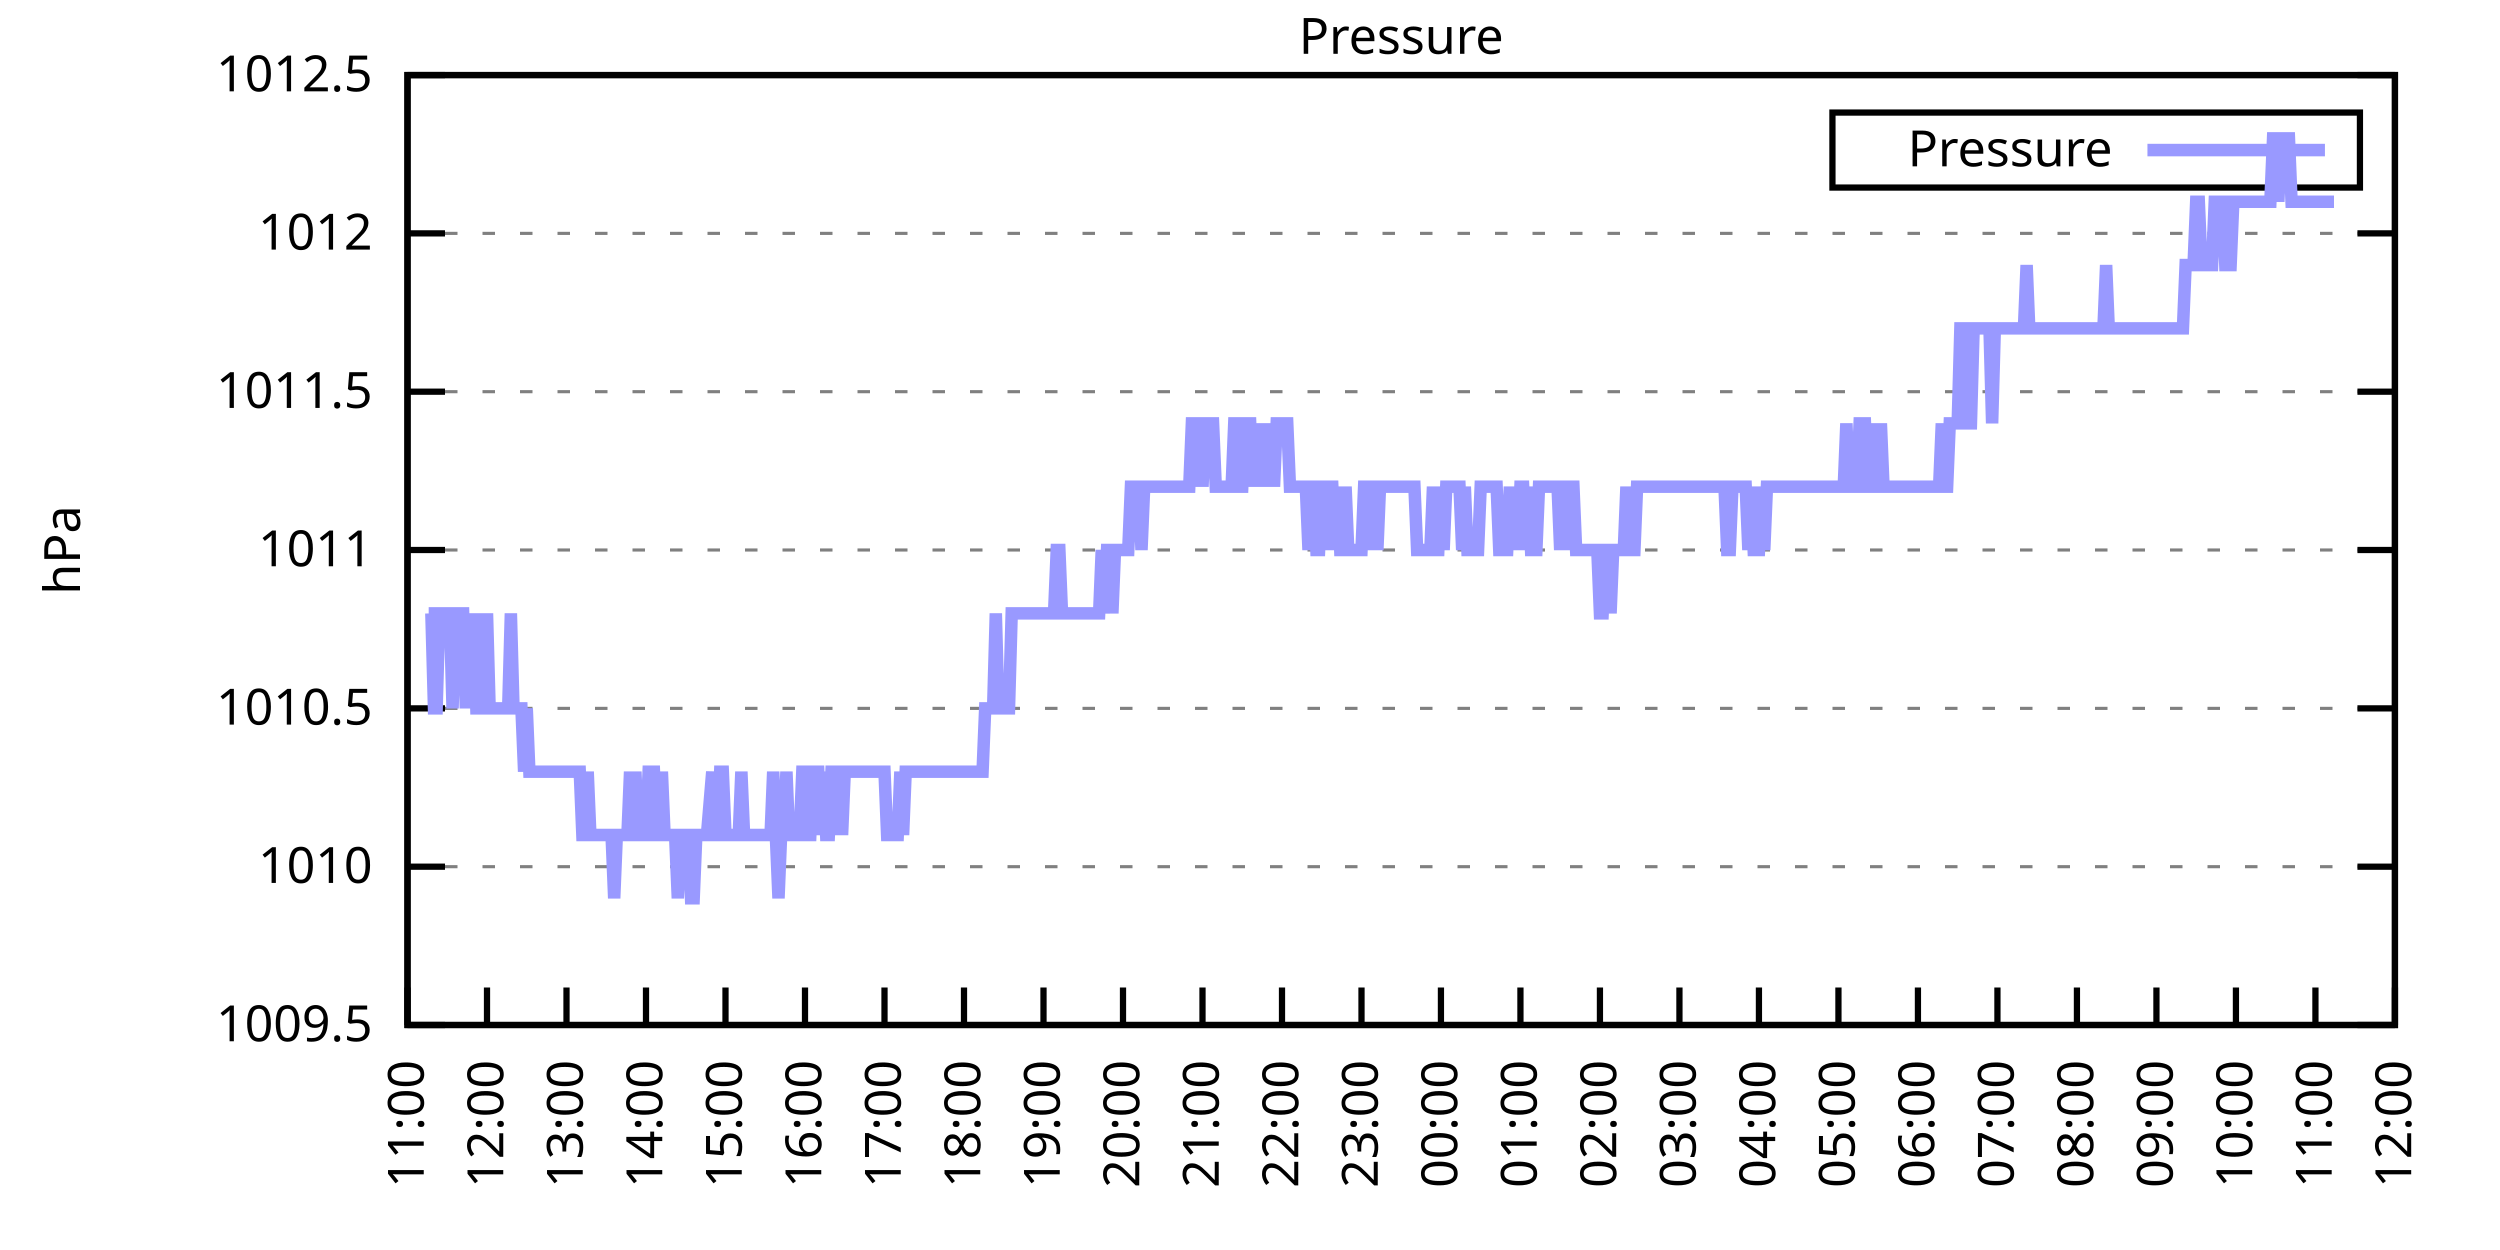
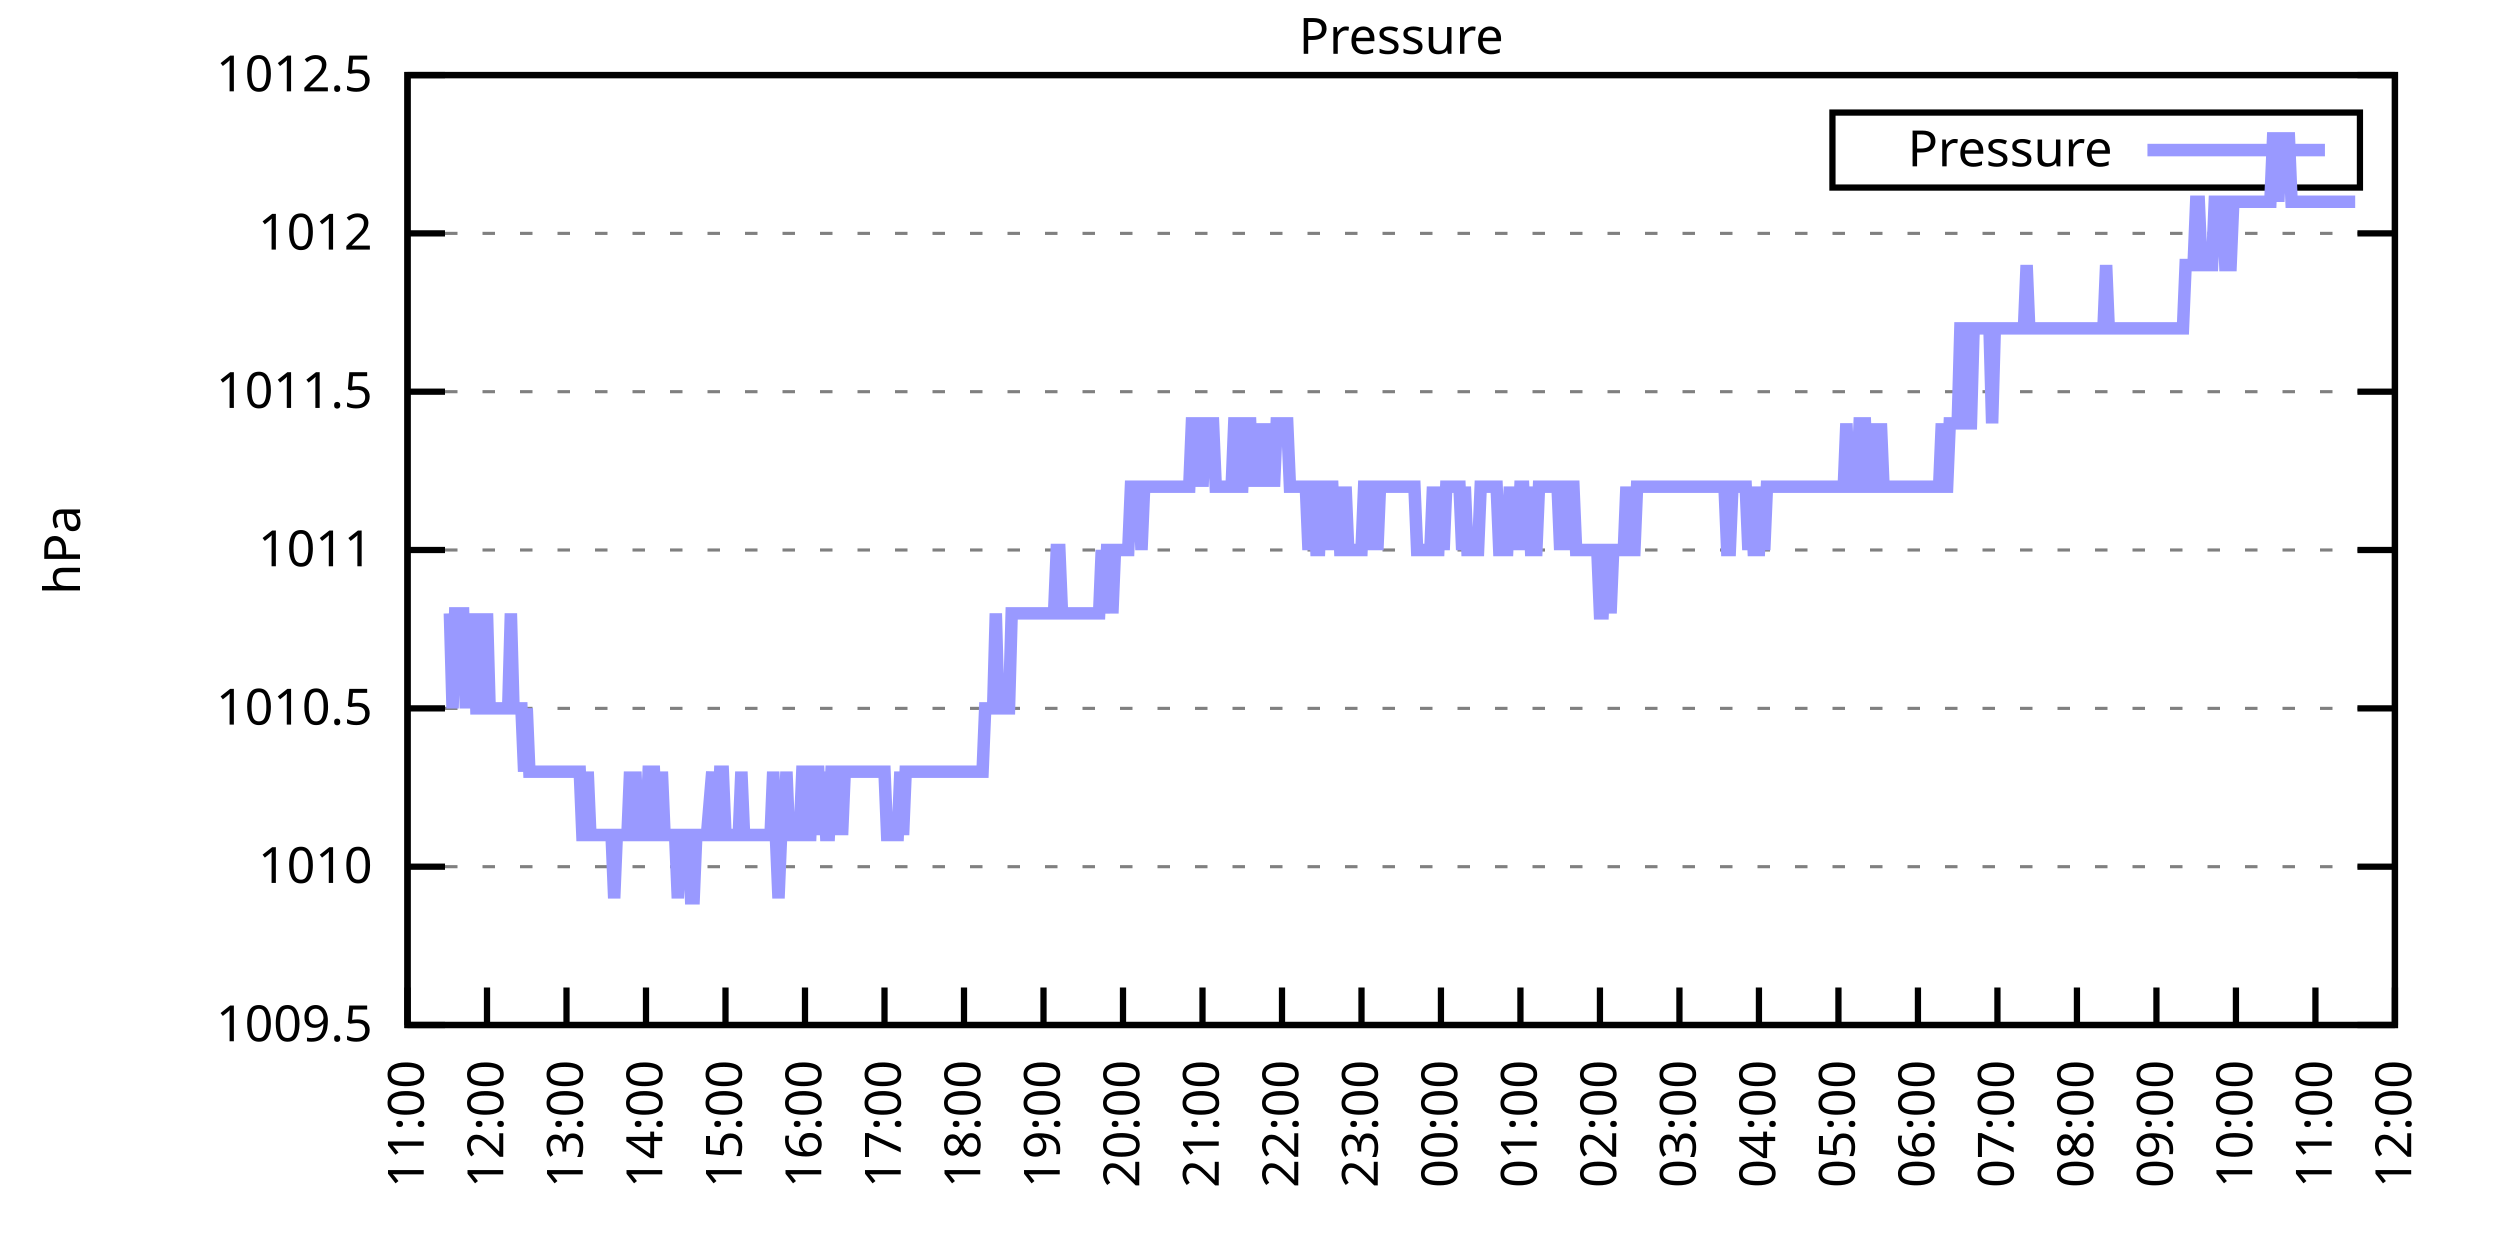
<svg xmlns="http://www.w3.org/2000/svg" xmlns:xlink="http://www.w3.org/1999/xlink" width="400" height="200" viewBox="0 0 400 200">
  <g id="gnuplot_canvas">
    <rect x="0" y="0" width="400" height="200" fill="none" />
    <defs>
      <circle id="gpDot" r="0.5" stroke-width="0.5" stroke="currentColor" />
      <path id="gpPt0" stroke-width="0.333" stroke="currentColor" d="M-1,0 h2 M0,-1 v2" />
      <path id="gpPt1" stroke-width="0.333" stroke="currentColor" d="M-1,-1 L1,1 M1,-1 L-1,1" />
      <path id="gpPt2" stroke-width="0.333" stroke="currentColor" d="M-1,0 L1,0 M0,-1 L0,1 M-1,-1 L1,1 M-1,1 L1,-1" />
      <rect id="gpPt3" stroke-width="0.333" stroke="currentColor" x="-1" y="-1" width="2" height="2" />
      <rect id="gpPt4" stroke-width="0.333" stroke="currentColor" fill="currentColor" x="-1" y="-1" width="2" height="2" />
      <circle id="gpPt5" stroke-width="0.333" stroke="currentColor" cx="0" cy="0" r="1" />
      <use xlink:href="#gpPt5" id="gpPt6" fill="currentColor" stroke="none" />
      <path id="gpPt7" stroke-width="0.333" stroke="currentColor" d="M0,-1.33 L-1.33,0.67 L1.33,0.67 z" />
      <use xlink:href="#gpPt7" id="gpPt8" fill="currentColor" stroke="none" />
      <use xlink:href="#gpPt7" id="gpPt9" stroke="currentColor" transform="rotate(180)" />
      <use xlink:href="#gpPt9" id="gpPt10" fill="currentColor" stroke="none" />
      <use xlink:href="#gpPt3" id="gpPt11" stroke="currentColor" transform="rotate(45)" />
      <use xlink:href="#gpPt11" id="gpPt12" fill="currentColor" stroke="none" />
      <path id="gpPt13" stroke-width="0.333" stroke="currentColor" d="M0,1.330 L1.265,0.411 L0.782,-1.067 L-0.782,-1.076 L-1.265,0.411 z" />
      <use xlink:href="#gpPt13" id="gpPt14" fill="currentColor" stroke="none" />
      <filter id="textbox" filterUnits="objectBoundingBox" x="0" y="0" height="1" width="1">
        <feFlood flood-color="white" flood-opacity="1" result="bgnd" />
        <feComposite in="SourceGraphic" in2="bgnd" operator="atop" />
      </filter>
      <filter id="greybox" filterUnits="objectBoundingBox" x="0" y="0" height="1" width="1">
        <feFlood flood-color="lightgrey" flood-opacity="1" result="grey" />
        <feComposite in="SourceGraphic" in2="grey" operator="atop" />
      </filter>
    </defs>
    <g fill="none" color="white" stroke="currentColor" stroke-width="1.00" stroke-linecap="butt" stroke-linejoin="miter">
</g>
    <g fill="none" color="black" stroke="currentColor" stroke-width="1.00" stroke-linecap="butt" stroke-linejoin="miter">
      <g stroke="none" shape-rendering="crispEdges">
        <polygon fill="rgb(255, 255, 255)" points="65.20,164.00 383.18,164.00 383.18,12.02 65.20,12.02 " />
      </g>
    </g>
    <g fill="none" color="black" stroke="currentColor" stroke-width="1.00" stroke-linecap="butt" stroke-linejoin="miter">
</g>
    <g fill="none" color="black" stroke="black" stroke-width="0.50" stroke-linecap="butt" stroke-linejoin="miter">
</g>
    <g fill="none" color="gray" stroke="currentColor" stroke-width="0.50" stroke-linecap="butt" stroke-linejoin="miter">
      <path stroke="gray" stroke-dasharray="2,4" class="gridline" d="M65.20,164.00 L383.19,164.00  " />
    </g>
    <g fill="none" color="gray" stroke="gray" stroke-width="1.00" stroke-linecap="butt" stroke-linejoin="miter">
</g>
    <g fill="none" color="black" stroke="currentColor" stroke-width="1.00" stroke-linecap="butt" stroke-linejoin="miter">
      <path stroke="black" d="M65.20,164.00 L71.20,164.00 M383.19,164.00 L377.19,164.00  " />
      <g transform="translate(59.60,166.60)" stroke="none" fill="black" font-family="Sans" font-size="8.00" text-anchor="end">
        <text>
          <tspan font-family="Sans"> 1009.5</tspan>
        </text>
      </g>
    </g>
    <g fill="none" color="black" stroke="currentColor" stroke-width="1.00" stroke-linecap="butt" stroke-linejoin="miter">
</g>
    <g fill="none" color="black" stroke="black" stroke-width="0.50" stroke-linecap="butt" stroke-linejoin="miter">
</g>
    <g fill="none" color="gray" stroke="currentColor" stroke-width="0.50" stroke-linecap="butt" stroke-linejoin="miter">
      <path stroke="gray" stroke-dasharray="2,4" class="gridline" d="M65.20,138.67 L383.19,138.67  " />
    </g>
    <g fill="none" color="gray" stroke="gray" stroke-width="1.00" stroke-linecap="butt" stroke-linejoin="miter">
</g>
    <g fill="none" color="black" stroke="currentColor" stroke-width="1.00" stroke-linecap="butt" stroke-linejoin="miter">
      <path stroke="black" d="M65.20,138.67 L71.20,138.67 M383.19,138.67 L377.19,138.67  " />
      <g transform="translate(59.60,141.27)" stroke="none" fill="black" font-family="Sans" font-size="8.00" text-anchor="end">
        <text>
          <tspan font-family="Sans"> 1010</tspan>
        </text>
      </g>
    </g>
    <g fill="none" color="black" stroke="currentColor" stroke-width="1.00" stroke-linecap="butt" stroke-linejoin="miter">
</g>
    <g fill="none" color="black" stroke="black" stroke-width="0.50" stroke-linecap="butt" stroke-linejoin="miter">
</g>
    <g fill="none" color="gray" stroke="currentColor" stroke-width="0.50" stroke-linecap="butt" stroke-linejoin="miter">
      <path stroke="gray" stroke-dasharray="2,4" class="gridline" d="M65.20,113.34 L383.19,113.34  " />
    </g>
    <g fill="none" color="gray" stroke="gray" stroke-width="1.00" stroke-linecap="butt" stroke-linejoin="miter">
</g>
    <g fill="none" color="black" stroke="currentColor" stroke-width="1.00" stroke-linecap="butt" stroke-linejoin="miter">
      <path stroke="black" d="M65.20,113.34 L71.20,113.34 M383.19,113.34 L377.19,113.34  " />
      <g transform="translate(59.60,115.94)" stroke="none" fill="black" font-family="Sans" font-size="8.00" text-anchor="end">
        <text>
          <tspan font-family="Sans"> 1010.5</tspan>
        </text>
      </g>
    </g>
    <g fill="none" color="black" stroke="currentColor" stroke-width="1.00" stroke-linecap="butt" stroke-linejoin="miter">
</g>
    <g fill="none" color="black" stroke="black" stroke-width="0.50" stroke-linecap="butt" stroke-linejoin="miter">
</g>
    <g fill="none" color="gray" stroke="currentColor" stroke-width="0.50" stroke-linecap="butt" stroke-linejoin="miter">
      <path stroke="gray" stroke-dasharray="2,4" class="gridline" d="M65.20,88.00 L383.19,88.00  " />
    </g>
    <g fill="none" color="gray" stroke="gray" stroke-width="1.00" stroke-linecap="butt" stroke-linejoin="miter">
</g>
    <g fill="none" color="black" stroke="currentColor" stroke-width="1.00" stroke-linecap="butt" stroke-linejoin="miter">
      <path stroke="black" d="M65.20,88.00 L71.20,88.00 M383.19,88.00 L377.19,88.00  " />
      <g transform="translate(59.60,90.60)" stroke="none" fill="black" font-family="Sans" font-size="8.00" text-anchor="end">
        <text>
          <tspan font-family="Sans"> 1011</tspan>
        </text>
      </g>
    </g>
    <g fill="none" color="black" stroke="currentColor" stroke-width="1.00" stroke-linecap="butt" stroke-linejoin="miter">
</g>
    <g fill="none" color="black" stroke="black" stroke-width="0.50" stroke-linecap="butt" stroke-linejoin="miter">
</g>
    <g fill="none" color="gray" stroke="currentColor" stroke-width="0.50" stroke-linecap="butt" stroke-linejoin="miter">
      <path stroke="gray" stroke-dasharray="2,4" class="gridline" d="M65.20,62.67 L383.19,62.67  " />
    </g>
    <g fill="none" color="gray" stroke="gray" stroke-width="1.00" stroke-linecap="butt" stroke-linejoin="miter">
</g>
    <g fill="none" color="black" stroke="currentColor" stroke-width="1.00" stroke-linecap="butt" stroke-linejoin="miter">
      <path stroke="black" d="M65.20,62.67 L71.20,62.67 M383.19,62.67 L377.19,62.67  " />
      <g transform="translate(59.60,65.27)" stroke="none" fill="black" font-family="Sans" font-size="8.00" text-anchor="end">
        <text>
          <tspan font-family="Sans"> 1011.5</tspan>
        </text>
      </g>
    </g>
    <g fill="none" color="black" stroke="currentColor" stroke-width="1.00" stroke-linecap="butt" stroke-linejoin="miter">
</g>
    <g fill="none" color="black" stroke="black" stroke-width="0.50" stroke-linecap="butt" stroke-linejoin="miter">
</g>
    <g fill="none" color="gray" stroke="currentColor" stroke-width="0.50" stroke-linecap="butt" stroke-linejoin="miter">
      <path stroke="gray" stroke-dasharray="2,4" class="gridline" d="M65.20,37.34 L383.19,37.34  " />
    </g>
    <g fill="none" color="gray" stroke="gray" stroke-width="1.00" stroke-linecap="butt" stroke-linejoin="miter">
</g>
    <g fill="none" color="black" stroke="currentColor" stroke-width="1.00" stroke-linecap="butt" stroke-linejoin="miter">
      <path stroke="black" d="M65.20,37.34 L71.20,37.34 M383.19,37.34 L377.19,37.34  " />
      <g transform="translate(59.60,39.94)" stroke="none" fill="black" font-family="Sans" font-size="8.00" text-anchor="end">
        <text>
          <tspan font-family="Sans"> 1012</tspan>
        </text>
      </g>
    </g>
    <g fill="none" color="black" stroke="currentColor" stroke-width="1.00" stroke-linecap="butt" stroke-linejoin="miter">
</g>
    <g fill="none" color="black" stroke="black" stroke-width="0.50" stroke-linecap="butt" stroke-linejoin="miter">
</g>
    <g fill="none" color="gray" stroke="currentColor" stroke-width="0.50" stroke-linecap="butt" stroke-linejoin="miter">
      <path stroke="gray" stroke-dasharray="2,4" class="gridline" d="M65.20,12.01 L383.19,12.01  " />
    </g>
    <g fill="none" color="gray" stroke="gray" stroke-width="1.00" stroke-linecap="butt" stroke-linejoin="miter">
</g>
    <g fill="none" color="black" stroke="currentColor" stroke-width="1.00" stroke-linecap="butt" stroke-linejoin="miter">
      <path stroke="black" d="M65.20,12.01 L71.20,12.01 M383.19,12.01 L377.19,12.01  " />
      <g transform="translate(59.60,14.61)" stroke="none" fill="black" font-family="Sans" font-size="8.00" text-anchor="end">
        <text>
          <tspan font-family="Sans"> 1012.5</tspan>
        </text>
      </g>
    </g>
    <g fill="none" color="black" stroke="currentColor" stroke-width="1.00" stroke-linecap="butt" stroke-linejoin="miter">
      <path stroke="black" d="M65.20,164.00 L65.20,158.00  " />
      <g transform="translate(67.80,169.60) rotate(270.00)" stroke="none" fill="black" font-family="Sans" font-size="8.00" text-anchor="end">
        <text>
          <tspan font-family="Sans">11:00</tspan>
        </text>
      </g>
    </g>
    <g fill="none" color="black" stroke="currentColor" stroke-width="1.00" stroke-linecap="butt" stroke-linejoin="miter">
      <path stroke="black" d="M77.92,164.00 L77.92,158.00  " />
      <g transform="translate(80.52,169.60) rotate(270.00)" stroke="none" fill="black" font-family="Sans" font-size="8.00" text-anchor="end">
        <text>
          <tspan font-family="Sans">12:00</tspan>
        </text>
      </g>
    </g>
    <g fill="none" color="black" stroke="currentColor" stroke-width="1.00" stroke-linecap="butt" stroke-linejoin="miter">
      <path stroke="black" d="M90.64,164.00 L90.64,158.00  " />
      <g transform="translate(93.24,169.60) rotate(270.00)" stroke="none" fill="black" font-family="Sans" font-size="8.00" text-anchor="end">
        <text>
          <tspan font-family="Sans">13:00</tspan>
        </text>
      </g>
    </g>
    <g fill="none" color="black" stroke="currentColor" stroke-width="1.00" stroke-linecap="butt" stroke-linejoin="miter">
      <path stroke="black" d="M103.36,164.00 L103.36,158.00  " />
      <g transform="translate(105.96,169.60) rotate(270.00)" stroke="none" fill="black" font-family="Sans" font-size="8.00" text-anchor="end">
        <text>
          <tspan font-family="Sans">14:00</tspan>
        </text>
      </g>
    </g>
    <g fill="none" color="black" stroke="currentColor" stroke-width="1.00" stroke-linecap="butt" stroke-linejoin="miter">
      <path stroke="black" d="M116.08,164.00 L116.08,158.00  " />
      <g transform="translate(118.68,169.60) rotate(270.00)" stroke="none" fill="black" font-family="Sans" font-size="8.00" text-anchor="end">
        <text>
          <tspan font-family="Sans">15:00</tspan>
        </text>
      </g>
    </g>
    <g fill="none" color="black" stroke="currentColor" stroke-width="1.00" stroke-linecap="butt" stroke-linejoin="miter">
      <path stroke="black" d="M128.80,164.00 L128.80,158.00  " />
      <g transform="translate(131.40,169.60) rotate(270.00)" stroke="none" fill="black" font-family="Sans" font-size="8.00" text-anchor="end">
        <text>
          <tspan font-family="Sans">16:00</tspan>
        </text>
      </g>
    </g>
    <g fill="none" color="black" stroke="currentColor" stroke-width="1.00" stroke-linecap="butt" stroke-linejoin="miter">
      <path stroke="black" d="M141.52,164.00 L141.52,158.00  " />
      <g transform="translate(144.12,169.60) rotate(270.00)" stroke="none" fill="black" font-family="Sans" font-size="8.00" text-anchor="end">
        <text>
          <tspan font-family="Sans">17:00</tspan>
        </text>
      </g>
    </g>
    <g fill="none" color="black" stroke="currentColor" stroke-width="1.00" stroke-linecap="butt" stroke-linejoin="miter">
      <path stroke="black" d="M154.24,164.00 L154.24,158.00  " />
      <g transform="translate(156.84,169.60) rotate(270.00)" stroke="none" fill="black" font-family="Sans" font-size="8.00" text-anchor="end">
        <text>
          <tspan font-family="Sans">18:00</tspan>
        </text>
      </g>
    </g>
    <g fill="none" color="black" stroke="currentColor" stroke-width="1.00" stroke-linecap="butt" stroke-linejoin="miter">
      <path stroke="black" d="M166.96,164.00 L166.96,158.00  " />
      <g transform="translate(169.56,169.60) rotate(270.00)" stroke="none" fill="black" font-family="Sans" font-size="8.00" text-anchor="end">
        <text>
          <tspan font-family="Sans">19:00</tspan>
        </text>
      </g>
    </g>
    <g fill="none" color="black" stroke="currentColor" stroke-width="1.00" stroke-linecap="butt" stroke-linejoin="miter">
      <path stroke="black" d="M179.68,164.00 L179.68,158.00  " />
      <g transform="translate(182.28,169.60) rotate(270.00)" stroke="none" fill="black" font-family="Sans" font-size="8.00" text-anchor="end">
        <text>
          <tspan font-family="Sans">20:00</tspan>
        </text>
      </g>
    </g>
    <g fill="none" color="black" stroke="currentColor" stroke-width="1.00" stroke-linecap="butt" stroke-linejoin="miter">
      <path stroke="black" d="M192.40,164.00 L192.40,158.00  " />
      <g transform="translate(195.00,169.60) rotate(270.00)" stroke="none" fill="black" font-family="Sans" font-size="8.00" text-anchor="end">
        <text>
          <tspan font-family="Sans">21:00</tspan>
        </text>
      </g>
    </g>
    <g fill="none" color="black" stroke="currentColor" stroke-width="1.00" stroke-linecap="butt" stroke-linejoin="miter">
      <path stroke="black" d="M205.12,164.00 L205.12,158.00  " />
      <g transform="translate(207.72,169.60) rotate(270.00)" stroke="none" fill="black" font-family="Sans" font-size="8.00" text-anchor="end">
        <text>
          <tspan font-family="Sans">22:00</tspan>
        </text>
      </g>
    </g>
    <g fill="none" color="black" stroke="currentColor" stroke-width="1.00" stroke-linecap="butt" stroke-linejoin="miter">
      <path stroke="black" d="M217.84,164.00 L217.84,158.00  " />
      <g transform="translate(220.44,169.60) rotate(270.00)" stroke="none" fill="black" font-family="Sans" font-size="8.00" text-anchor="end">
        <text>
          <tspan font-family="Sans">23:00</tspan>
        </text>
      </g>
    </g>
    <g fill="none" color="black" stroke="currentColor" stroke-width="1.00" stroke-linecap="butt" stroke-linejoin="miter">
      <path stroke="black" d="M230.55,164.00 L230.55,158.00  " />
      <g transform="translate(233.15,169.60) rotate(270.00)" stroke="none" fill="black" font-family="Sans" font-size="8.00" text-anchor="end">
        <text>
          <tspan font-family="Sans">00:00</tspan>
        </text>
      </g>
    </g>
    <g fill="none" color="black" stroke="currentColor" stroke-width="1.00" stroke-linecap="butt" stroke-linejoin="miter">
      <path stroke="black" d="M243.27,164.00 L243.27,158.00  " />
      <g transform="translate(245.87,169.60) rotate(270.00)" stroke="none" fill="black" font-family="Sans" font-size="8.00" text-anchor="end">
        <text>
          <tspan font-family="Sans">01:00</tspan>
        </text>
      </g>
    </g>
    <g fill="none" color="black" stroke="currentColor" stroke-width="1.00" stroke-linecap="butt" stroke-linejoin="miter">
      <path stroke="black" d="M255.99,164.00 L255.99,158.00  " />
      <g transform="translate(258.59,169.60) rotate(270.00)" stroke="none" fill="black" font-family="Sans" font-size="8.00" text-anchor="end">
        <text>
          <tspan font-family="Sans">02:00</tspan>
        </text>
      </g>
    </g>
    <g fill="none" color="black" stroke="currentColor" stroke-width="1.00" stroke-linecap="butt" stroke-linejoin="miter">
      <path stroke="black" d="M268.71,164.00 L268.71,158.00  " />
      <g transform="translate(271.31,169.60) rotate(270.00)" stroke="none" fill="black" font-family="Sans" font-size="8.00" text-anchor="end">
        <text>
          <tspan font-family="Sans">03:00</tspan>
        </text>
      </g>
    </g>
    <g fill="none" color="black" stroke="currentColor" stroke-width="1.00" stroke-linecap="butt" stroke-linejoin="miter">
      <path stroke="black" d="M281.43,164.00 L281.43,158.00  " />
      <g transform="translate(284.03,169.60) rotate(270.00)" stroke="none" fill="black" font-family="Sans" font-size="8.00" text-anchor="end">
        <text>
          <tspan font-family="Sans">04:00</tspan>
        </text>
      </g>
    </g>
    <g fill="none" color="black" stroke="currentColor" stroke-width="1.00" stroke-linecap="butt" stroke-linejoin="miter">
      <path stroke="black" d="M294.15,164.00 L294.15,158.00  " />
      <g transform="translate(296.75,169.60) rotate(270.00)" stroke="none" fill="black" font-family="Sans" font-size="8.00" text-anchor="end">
        <text>
          <tspan font-family="Sans">05:00</tspan>
        </text>
      </g>
    </g>
    <g fill="none" color="black" stroke="currentColor" stroke-width="1.00" stroke-linecap="butt" stroke-linejoin="miter">
      <path stroke="black" d="M306.87,164.00 L306.87,158.00  " />
      <g transform="translate(309.47,169.60) rotate(270.00)" stroke="none" fill="black" font-family="Sans" font-size="8.00" text-anchor="end">
        <text>
          <tspan font-family="Sans">06:00</tspan>
        </text>
      </g>
    </g>
    <g fill="none" color="black" stroke="currentColor" stroke-width="1.00" stroke-linecap="butt" stroke-linejoin="miter">
      <path stroke="black" d="M319.59,164.00 L319.59,158.00  " />
      <g transform="translate(322.19,169.60) rotate(270.00)" stroke="none" fill="black" font-family="Sans" font-size="8.00" text-anchor="end">
        <text>
          <tspan font-family="Sans">07:00</tspan>
        </text>
      </g>
    </g>
    <g fill="none" color="black" stroke="currentColor" stroke-width="1.00" stroke-linecap="butt" stroke-linejoin="miter">
      <path stroke="black" d="M332.31,164.00 L332.31,158.00  " />
      <g transform="translate(334.91,169.60) rotate(270.00)" stroke="none" fill="black" font-family="Sans" font-size="8.00" text-anchor="end">
        <text>
          <tspan font-family="Sans">08:00</tspan>
        </text>
      </g>
    </g>
    <g fill="none" color="black" stroke="currentColor" stroke-width="1.00" stroke-linecap="butt" stroke-linejoin="miter">
      <path stroke="black" d="M345.03,164.00 L345.03,158.00  " />
      <g transform="translate(347.63,169.60) rotate(270.00)" stroke="none" fill="black" font-family="Sans" font-size="8.00" text-anchor="end">
        <text>
          <tspan font-family="Sans">09:00</tspan>
        </text>
      </g>
    </g>
    <g fill="none" color="black" stroke="currentColor" stroke-width="1.00" stroke-linecap="butt" stroke-linejoin="miter">
      <path stroke="black" d="M357.75,164.00 L357.75,158.00  " />
      <g transform="translate(360.35,169.60) rotate(270.00)" stroke="none" fill="black" font-family="Sans" font-size="8.00" text-anchor="end">
        <text>
          <tspan font-family="Sans">10:00</tspan>
        </text>
      </g>
    </g>
    <g fill="none" color="black" stroke="currentColor" stroke-width="1.00" stroke-linecap="butt" stroke-linejoin="miter">
      <path stroke="black" d="M370.47,164.00 L370.47,158.00  " />
      <g transform="translate(373.07,169.60) rotate(270.00)" stroke="none" fill="black" font-family="Sans" font-size="8.00" text-anchor="end">
        <text>
          <tspan font-family="Sans">11:00</tspan>
        </text>
      </g>
    </g>
    <g fill="none" color="black" stroke="currentColor" stroke-width="1.00" stroke-linecap="butt" stroke-linejoin="miter">
      <path stroke="black" d="M383.19,164.00 L383.19,158.00  " />
      <g transform="translate(385.79,169.60) rotate(270.00)" stroke="none" fill="black" font-family="Sans" font-size="8.00" text-anchor="end">
        <text>
          <tspan font-family="Sans">12:00</tspan>
        </text>
      </g>
    </g>
    <g fill="none" color="black" stroke="currentColor" stroke-width="1.00" stroke-linecap="butt" stroke-linejoin="miter">
</g>
    <g fill="none" color="black" stroke="currentColor" stroke-width="1.00" stroke-linecap="butt" stroke-linejoin="miter">
      <path stroke="black" d="M65.20,12.01 L65.20,164.00 L383.19,164.00 L383.19,12.01 L65.20,12.01 Z  " />
    </g>
    <g fill="none" color="black" stroke="currentColor" stroke-width="1.00" stroke-linecap="butt" stroke-linejoin="miter">
</g>
    <g fill="none" color="black" stroke="currentColor" stroke-width="1.00" stroke-linecap="butt" stroke-linejoin="miter">
      <path stroke="black" d="M293.19,30.01 L293.19,18.01 L377.59,18.01 L377.59,30.01 L293.19,30.01 Z  " />
    </g>
    <g id="Pressure_plot_1">
      <g fill="none" color="white" stroke="black" stroke-width="2.00" stroke-linecap="butt" stroke-linejoin="miter">
</g>
      <g fill="none" color="black" stroke="currentColor" stroke-width="2.00" stroke-linecap="butt" stroke-linejoin="miter">
        <g transform="translate(337.99,26.61)" stroke="none" fill="black" font-family="Sans" font-size="8.00" text-anchor="end">
          <text>
            <tspan font-family="Sans">Pressure</tspan>
          </text>
        </g>
      </g>
      <g fill="none" color="black" stroke="currentColor" stroke-width="2.00" stroke-linecap="butt" stroke-linejoin="miter">
-         <path stroke="rgb(153, 153, 255)" d="M343.59,24.01 L371.99,24.01 M68.59,98.14 L69.02,98.14 L69.44,113.34 L69.86,113.34 L70.29,98.14 L70.71,98.14   L71.14,98.14 L71.56,98.14 L71.98,98.14 L72.41,113.34 L72.83,98.14 L73.26,98.14 L73.68,98.14 L74.10,98.14   L74.53,113.34 L74.95,98.14 L75.38,113.34 L75.80,98.14 L76.22,113.34 L76.65,113.34 L77.07,98.14 L77.50,113.34   L77.92,98.14 L78.34,113.34 L78.77,113.34 L79.19,113.34 L79.62,113.34 L80.04,113.34 L80.46,113.34 L80.89,113.34   L81.31,113.34 L81.74,98.14 L82.16,113.34 L82.58,113.34 L83.01,113.34 L83.43,113.34 L83.86,123.47 L84.28,113.34   L84.70,123.47 L85.13,123.47 L85.55,123.47 L85.98,123.47 L86.40,123.47 L86.82,123.47 L87.25,123.47 L87.67,123.47   L88.10,123.47 L88.52,123.47 L88.94,123.47 L89.37,123.47 L89.79,123.47 L90.22,123.47 L90.64,123.47 L91.06,123.47   L91.49,123.47 L91.91,123.47 L92.34,123.47 L92.76,123.47 L93.18,133.60 L93.61,133.60 L94.03,123.47 L94.46,133.60   L94.88,133.60 L95.30,133.60 L95.73,133.60 L96.15,133.60 L96.58,133.60 L97.00,133.60 L97.42,133.60 L97.85,133.60   L98.27,143.73 L98.69,133.60 L99.12,133.60 L99.54,133.60 L99.97,133.60 L100.39,133.60 L100.81,123.47 L101.24,133.60   L101.66,123.47 L102.09,133.60 L102.51,133.60 L102.93,133.60 L103.36,133.60 L103.78,123.47 L104.21,123.47 L104.63,123.47   L105.05,133.60 L105.48,133.60 L105.90,123.47 L106.33,133.60 L106.75,133.60 L107.17,133.60 L107.60,133.60 L108.02,133.60   L108.45,143.73 L108.87,133.60 L109.29,133.60 L109.72,133.60 L110.14,133.60 L110.57,143.73 L110.99,143.73 L111.41,133.60   L111.84,133.60 L112.26,133.60 L112.69,133.60 L113.11,133.60 L113.96,123.47 L114.38,133.60 L114.81,133.60 L115.23,123.47   L115.65,123.47 L116.08,133.60 L116.50,133.60 L116.93,133.60 L117.35,133.60 L117.77,133.60 L118.20,133.60 L118.62,123.47   L119.05,133.60 L119.47,133.60 L119.89,133.60 L120.32,133.60 L120.74,133.60 L121.17,133.60 L121.59,133.60 L122.01,133.60   L122.44,133.60 L122.86,133.60 L123.29,133.60 L123.71,123.47 L124.13,133.60 L124.56,143.73 L124.98,133.60 L125.41,133.60   L125.83,123.47 L126.25,133.60 L126.68,133.60 L127.10,133.60 L127.53,133.60 L127.95,133.60 L128.37,123.47 L128.80,123.47   L129.22,133.60 L129.65,133.60 L130.07,123.47 L130.49,123.47 L130.92,123.47 L131.34,133.60 L131.77,123.47 L132.19,133.60   L132.61,133.60 L133.04,123.47 L133.46,123.47 L133.89,133.60 L134.31,123.47 L134.73,133.60 L135.16,123.47 L135.58,123.47   L136.01,123.47 L136.43,123.47 L136.85,123.47 L137.28,123.47 L137.70,123.47 L138.13,123.47 L138.55,123.47 L138.97,123.47   L139.40,123.47 L139.82,123.47 L140.25,123.47 L140.67,123.47 L141.09,123.47 L141.52,123.47 L141.94,133.60 L142.37,133.60   L142.79,133.60 L143.21,133.60 L143.64,133.60 L144.06,123.47 L144.49,133.60 L144.91,123.47 L145.33,123.47 L145.76,123.47   L146.18,123.47 L146.61,123.47 L147.03,123.47 L147.45,123.47 L147.88,123.47 L148.30,123.47 L148.73,123.47 L149.15,123.47   L149.57,123.47 L150.00,123.47 L150.42,123.47 L150.85,123.47 L151.27,123.47 L151.69,123.47 L152.12,123.47 L152.54,123.47   L152.97,123.47 L153.39,123.47 L153.81,123.47 L154.24,123.47 L154.66,123.47 L155.09,123.47 L155.51,123.47 L155.93,123.47   L156.36,123.47 L156.78,123.47 L157.21,123.47 L157.63,113.34 L158.05,113.34 L158.48,113.34 L158.90,113.34 L159.33,98.14   L159.75,113.34 L160.17,113.34 L160.60,113.34 L161.02,113.34 L161.44,113.34 L161.87,98.14 L162.29,98.14 L162.72,98.14   L163.14,98.14 L163.56,98.14 L163.99,98.14 L164.41,98.14 L164.84,98.14 L165.26,98.14 L165.68,98.14 L166.11,98.14   L166.53,98.14 L166.96,98.14 L167.38,98.14 L167.80,98.14 L168.23,98.14 L168.65,98.14 L169.08,88.00 L169.50,88.00   L169.92,98.14 L170.35,98.14 L170.77,98.14 L171.20,98.14 L171.62,98.14 L172.04,98.14 L172.47,98.14 L172.89,98.14   L173.32,98.14 L173.74,98.14 L174.16,98.14 L174.59,98.14 L175.01,98.14 L175.44,98.14 L175.86,98.14 L176.28,88.00   L176.71,98.14 L177.13,88.00 L177.56,88.00 L177.98,98.14 L178.40,88.00 L178.83,88.00 L179.25,88.00 L179.68,88.00   L180.10,88.00 L180.52,88.00 L180.95,77.87 L181.37,77.87 L181.80,77.87 L182.22,77.87 L182.64,88.00 L183.07,77.87   L183.49,77.87 L183.92,77.87 L184.34,77.87 L184.76,77.87 L185.19,77.87 L185.61,77.87 L186.04,77.87 L186.46,77.87   L186.88,77.87 L187.31,77.87 L187.73,77.87 L188.16,77.87 L188.58,77.87 L189.00,77.87 L189.43,77.87 L189.85,77.87   L190.28,77.87 L190.70,67.74 L191.12,67.74 L191.55,77.87 L191.97,67.74 L192.40,77.87 L192.82,67.74 L193.24,67.74   L193.67,67.74 L194.09,67.74 L194.52,77.87 L194.94,77.87 L195.36,77.87 L195.79,77.87 L196.21,77.87 L196.64,77.87   L197.06,77.87 L197.48,67.74 L197.91,67.74 L198.33,77.87 L198.76,77.87 L199.18,67.74 L199.60,67.74 L200.03,67.74   L200.45,77.87 L200.88,67.74 L201.30,77.87 L201.72,67.74 L202.15,77.87 L202.57,67.74 L203.00,77.87 L203.42,67.74   L203.84,77.87 L204.27,67.74 L204.69,67.74 L205.12,67.74 L205.54,67.74 L205.96,67.74 L206.39,77.87 L206.81,77.87   L207.24,77.87 L207.66,77.87 L208.08,77.87 L208.51,77.87 L208.93,77.87 L209.36,88.00 L209.78,77.87 L210.20,77.87   L210.63,88.00 L211.05,88.00 L211.48,77.87 L211.90,77.87 L212.32,88.00 L212.75,77.87 L213.17,77.87 L213.60,88.00   L214.02,77.87 L214.44,88.00 L214.87,88.00 L215.29,77.87 L215.72,88.00 L216.14,88.00 L216.56,88.00 L216.99,88.00   L217.41,88.00 L217.84,88.00 L218.26,77.87 L218.68,77.87 L219.11,77.87 L219.53,88.00 L219.96,77.87 L220.38,88.00   L220.80,77.87 L221.23,77.87 L221.65,77.87 L222.08,77.87 L222.50,77.87 L222.92,77.87 L223.35,77.87 L223.77,77.87   L224.20,77.87 L224.62,77.87 L225.04,77.87 L225.47,77.87 L225.89,77.87 L226.31,77.87 L226.74,88.00 L227.16,88.00   L227.59,88.00 L228.01,88.00 L228.43,88.00 L228.86,88.00 L229.28,77.87 L229.71,88.00 L230.13,88.00 L230.55,77.87   L230.98,88.00 L231.40,77.87 L231.83,77.87 L232.25,77.87 L232.67,77.87 L233.10,77.87 L233.52,77.87 L233.95,88.00   L234.37,77.87 L234.79,88.00 L235.22,88.00 L235.64,88.00 L236.07,88.00 L236.49,88.00 L236.91,77.87 L237.34,77.87   L237.76,77.87 L238.19,77.87 L238.61,77.87 L239.03,77.87 L239.46,77.87 L239.88,88.00 L240.31,88.00 L240.73,88.00   L241.15,88.00 L241.58,77.87 L242.00,88.00 L242.43,77.87 L242.85,88.00 L243.27,77.87 L243.70,77.87 L244.12,88.00   L244.55,77.87 L244.97,88.00 L245.39,88.00 L245.82,88.00 L246.24,77.87 L246.67,77.87 L247.09,77.87 L247.51,77.87   L247.94,77.87 L248.36,77.87 L248.79,77.87 L249.21,77.87 L249.63,88.00 L250.06,77.87 L250.48,88.00 L250.91,77.87   L251.33,77.87 L251.75,77.87 L252.18,88.00 L252.60,88.00 L253.03,88.00 L253.45,88.00 L253.87,88.00 L254.30,88.00   L254.72,88.00 L255.15,88.00 L255.57,88.00 L255.99,98.14 L256.42,98.14 L256.84,88.00 L257.27,88.00 L257.69,98.14   L258.11,88.00 L258.54,88.00 L258.96,88.00 L259.39,88.00 L259.81,88.00 L260.23,77.87 L260.66,88.00 L261.08,88.00   L261.51,88.00 L261.93,77.87 L262.35,77.87 L262.78,77.87 L263.20,77.87 L263.63,77.87 L264.05,77.87 L264.47,77.87   L264.90,77.87 L265.32,77.87 L265.75,77.87 L266.17,77.87 L266.59,77.87 L267.02,77.87 L267.44,77.87 L267.87,77.87   L268.29,77.87 L268.71,77.87 L269.14,77.87 L269.56,77.87 L269.99,77.87 L270.41,77.87 L270.83,77.87 L271.26,77.87   L271.68,77.87 L272.11,77.87 L272.53,77.87 L272.95,77.87 L273.38,77.87 L273.80,77.87 L274.23,77.87 L274.65,77.87   L275.07,77.87 L275.50,77.87 L275.92,77.87 L276.35,88.00 L276.77,88.00 L277.19,77.87 L277.62,77.87 L278.04,77.87   L278.47,77.87 L278.89,77.87 L279.31,77.87 L279.74,88.00 L280.16,77.87 L280.59,88.00 L281.01,88.00 L281.43,88.00   L281.86,77.87 L282.28,88.00 L282.71,77.87 L283.13,77.87 L283.55,77.87 L283.98,77.87 L284.40,77.87 L284.83,77.87   L285.25,77.87 L285.67,77.87 L286.10,77.87 L286.52,77.87 L286.95,77.87 L287.37,77.87 L287.79,77.87 L288.22,77.87   L288.64,77.87 L289.06,77.87 L289.49,77.87 L289.91,77.87 L290.34,77.87 L290.76,77.87 L291.18,77.87 L291.61,77.87   L292.03,77.87 L292.46,77.87 L292.88,77.87 L293.30,77.87 L293.73,77.87 L294.15,77.87 L294.58,77.87 L295.00,77.87   L295.42,67.74 L295.85,77.87 L296.27,77.87 L296.70,77.87 L297.12,77.87 L297.54,67.74 L297.97,67.74 L298.39,67.74   L298.82,77.87 L299.24,77.87 L299.66,67.74 L300.09,77.87 L300.51,77.87 L300.94,67.74 L301.36,77.87 L301.78,77.87   L302.21,77.87 L302.63,77.87 L303.06,77.87 L303.48,77.87 L303.90,77.87 L304.33,77.87 L304.75,77.87 L305.18,77.87   L305.60,77.87 L306.02,77.87 L306.45,77.87 L306.87,77.87 L307.30,77.87 L307.72,77.87 L308.14,77.87 L308.57,77.87   L308.99,77.87 L309.42,77.87 L309.84,77.87 L310.26,77.87 L310.69,67.74 L311.11,77.87 L311.54,77.87 L311.96,67.74   L312.38,67.74 L312.81,67.74 L313.23,67.74 L313.66,52.54 L314.08,52.54 L314.50,52.54 L314.93,67.74 L315.35,67.74   L315.78,52.54 L316.20,52.54 L316.62,52.54 L317.05,52.54 L317.47,52.54 L317.90,52.54 L318.32,52.54 L318.74,67.74   L319.17,52.54 L319.59,52.54 L320.02,52.54 L320.44,52.54 L320.86,52.54 L321.29,52.54 L321.71,52.54 L322.14,52.54   L322.56,52.54 L322.98,52.54 L323.41,52.54 L323.83,52.54 L324.26,42.41 L324.68,52.54 L325.10,52.54 L325.53,52.54   L325.95,52.54 L326.38,52.54 L326.80,52.54 L327.22,52.54 L327.65,52.54 L328.07,52.54 L328.50,52.54 L328.92,52.54   L329.34,52.54 L329.77,52.54 L330.19,52.54 L330.62,52.54 L331.04,52.54 L331.46,52.54 L331.89,52.54 L332.31,52.54   L332.74,52.54 L333.16,52.54 L333.58,52.54 L334.01,52.54 L334.43,52.54 L334.86,52.54 L335.28,52.54 L335.70,52.54   L336.13,52.54 L336.55,52.54 L336.98,42.41 L337.40,52.54 L337.82,52.54 L338.25,52.54 L338.67,52.54 L339.10,52.54   L339.52,52.54 L339.94,52.54 L340.37,52.54 L340.79,52.54 L341.22,52.54 L341.64,52.54 L342.06,52.54 L342.49,52.54   L342.91,52.54 L343.34,52.54 L343.76,52.54 L344.18,52.54 L344.61,52.54 L345.03,52.54 L345.46,52.54 L345.88,52.54   L346.30,52.54 L346.73,52.54 L347.15,52.54 L347.58,52.54 L348.00,52.54 L348.42,52.54 L348.85,52.54 L349.27,52.54   L349.70,42.41 L350.12,42.41 L350.54,42.41 L350.97,42.41 L351.39,32.28 L351.81,32.28 L352.24,42.41 L352.66,42.41   L353.09,42.41 L353.51,42.41 L353.93,42.41 L354.36,32.28 L354.78,32.28 L355.21,32.28 L355.63,32.28 L356.05,42.41   L356.48,42.41 L356.90,42.41 L357.33,32.28 L357.75,32.28 L358.17,32.28 L358.60,32.28 L359.02,32.28 L359.45,32.28   L359.87,32.28 L360.29,32.28 L360.72,32.28 L361.14,32.28 L361.57,32.28 L361.99,32.28 L362.41,32.28 L362.84,32.28   L363.26,32.28 L363.69,22.14 L364.11,22.14 L364.53,32.28 L364.96,22.14 L365.38,22.14 L365.81,22.14 L366.23,22.14   L366.65,32.28 L367.08,32.28 L367.50,32.28 L367.93,32.28 L368.35,32.28 L368.77,32.28 L369.20,32.28 L369.62,32.28   L370.05,32.28 L370.47,32.28 L370.89,32.28 L371.32,32.28 L371.74,32.28 L372.17,32.28 L372.59,32.28 L373.01,32.28   L373.44,32.28  " />
+         <path stroke="rgb(153, 153, 255)" d="M343.59,24.01 L371.99,24.01 M71.98,98.14 L72.41,113.34 L72.83,98.14 L73.26,98.14 L73.68,98.14 L74.10,98.14   L74.53,113.34 L74.95,98.14 L75.38,113.34 L75.80,98.14 L76.22,113.34 L76.65,113.34 L77.07,98.14 L77.50,113.34   L77.92,98.14 L78.34,113.34 L78.77,113.34 L79.19,113.34 L79.62,113.34 L80.04,113.34 L80.46,113.34 L80.89,113.34   L81.31,113.34 L81.74,98.14 L82.16,113.34 L82.58,113.34 L83.01,113.34 L83.43,113.34 L83.86,123.47 L84.28,113.34   L84.70,123.47 L85.13,123.47 L85.55,123.47 L85.98,123.47 L86.40,123.47 L86.82,123.47 L87.25,123.47 L87.67,123.47   L88.10,123.47 L88.52,123.47 L88.94,123.47 L89.37,123.47 L89.79,123.47 L90.22,123.47 L90.64,123.47 L91.06,123.47   L91.49,123.47 L91.91,123.47 L92.34,123.47 L92.76,123.47 L93.18,133.60 L93.61,133.60 L94.03,123.47 L94.46,133.60   L94.88,133.60 L95.30,133.60 L95.73,133.60 L96.15,133.60 L96.58,133.60 L97.00,133.60 L97.42,133.60 L97.85,133.60   L98.27,143.73 L98.69,133.60 L99.12,133.60 L99.54,133.60 L99.97,133.60 L100.39,133.60 L100.81,123.47 L101.24,133.60   L101.66,123.47 L102.09,133.60 L102.51,133.60 L102.93,133.60 L103.36,133.60 L103.78,123.47 L104.21,123.47 L104.63,123.47   L105.05,133.60 L105.48,133.60 L105.90,123.47 L106.33,133.60 L106.75,133.60 L107.17,133.60 L107.60,133.60 L108.02,133.60   L108.45,143.73 L108.87,133.60 L109.29,133.60 L109.72,133.60 L110.14,133.60 L110.57,143.73 L110.99,143.73 L111.41,133.60   L111.84,133.60 L112.26,133.60 L112.69,133.60 L113.11,133.60 L113.96,123.47 L114.38,133.60 L114.81,133.60 L115.23,123.47   L115.65,123.47 L116.08,133.60 L116.50,133.60 L116.93,133.60 L117.35,133.60 L117.77,133.60 L118.20,133.60 L118.62,123.47   L119.05,133.60 L119.47,133.60 L119.89,133.60 L120.32,133.60 L120.74,133.60 L121.17,133.60 L121.59,133.60 L122.01,133.60   L122.44,133.60 L122.86,133.60 L123.29,133.60 L123.71,123.47 L124.13,133.60 L124.56,143.73 L124.98,133.60 L125.41,133.60   L125.83,123.47 L126.25,133.60 L126.68,133.60 L127.10,133.60 L127.53,133.60 L127.95,133.60 L128.37,123.47 L128.80,123.47   L129.22,133.60 L129.65,133.60 L130.07,123.47 L130.49,123.47 L130.92,123.47 L131.34,133.60 L131.77,123.47 L132.19,133.60   L132.61,133.60 L133.04,123.47 L133.46,123.47 L133.89,133.60 L134.31,123.47 L134.73,133.60 L135.16,123.47 L135.58,123.47   L136.01,123.47 L136.43,123.47 L136.85,123.47 L137.28,123.47 L137.70,123.47 L138.13,123.47 L138.55,123.47 L138.97,123.47   L139.40,123.47 L139.82,123.47 L140.25,123.47 L140.67,123.47 L141.09,123.47 L141.52,123.47 L141.94,133.60 L142.37,133.60   L142.79,133.60 L143.21,133.60 L143.64,133.60 L144.06,123.47 L144.49,133.60 L144.91,123.47 L145.33,123.47 L145.76,123.47   L146.18,123.47 L146.61,123.47 L147.03,123.47 L147.45,123.47 L147.88,123.47 L148.30,123.47 L148.73,123.47 L149.15,123.47   L149.57,123.47 L150.00,123.47 L150.42,123.47 L150.85,123.47 L151.27,123.47 L151.69,123.47 L152.12,123.47 L152.54,123.47   L152.97,123.47 L153.39,123.47 L153.81,123.47 L154.24,123.47 L154.66,123.47 L155.09,123.47 L155.51,123.47 L155.93,123.47   L156.36,123.47 L156.78,123.47 L157.21,123.47 L157.63,113.34 L158.05,113.34 L158.48,113.34 L158.90,113.34 L159.33,98.14   L159.75,113.34 L160.17,113.34 L160.60,113.34 L161.02,113.34 L161.44,113.34 L161.87,98.14 L162.29,98.14 L162.72,98.14   L163.14,98.14 L163.56,98.14 L163.99,98.14 L164.41,98.14 L164.84,98.14 L165.26,98.14 L165.68,98.14 L166.11,98.14   L166.53,98.14 L166.96,98.14 L167.38,98.14 L167.80,98.14 L168.23,98.14 L168.65,98.14 L169.08,88.00 L169.50,88.00   L169.92,98.14 L170.35,98.14 L170.77,98.14 L171.20,98.14 L171.62,98.14 L172.04,98.14 L172.47,98.14 L172.89,98.14   L173.32,98.14 L173.74,98.14 L174.16,98.14 L174.59,98.14 L175.01,98.14 L175.44,98.14 L175.86,98.14 L176.28,88.00   L176.71,98.14 L177.13,88.00 L177.56,88.00 L177.98,98.14 L178.40,88.00 L178.83,88.00 L179.25,88.00 L179.68,88.00   L180.10,88.00 L180.52,88.00 L180.95,77.87 L181.37,77.87 L181.80,77.87 L182.22,77.87 L182.64,88.00 L183.07,77.87   L183.49,77.87 L183.92,77.87 L184.34,77.87 L184.76,77.87 L185.19,77.87 L185.61,77.87 L186.04,77.87 L186.46,77.87   L186.88,77.87 L187.31,77.87 L187.73,77.87 L188.16,77.87 L188.58,77.87 L189.00,77.87 L189.43,77.87 L189.85,77.87   L190.28,77.87 L190.70,67.74 L191.12,67.74 L191.55,77.87 L191.97,67.74 L192.40,77.87 L192.82,67.74 L193.24,67.74   L193.67,67.74 L194.09,67.74 L194.52,77.87 L194.94,77.87 L195.36,77.87 L195.79,77.87 L196.21,77.87 L196.64,77.87   L197.06,77.87 L197.48,67.74 L197.91,67.74 L198.33,77.87 L198.76,77.87 L199.18,67.74 L199.60,67.74 L200.03,67.74   L200.45,77.87 L200.88,67.74 L201.30,77.87 L201.72,67.74 L202.15,77.87 L202.57,67.74 L203.00,77.87 L203.42,67.74   L203.84,77.87 L204.27,67.74 L204.69,67.74 L205.12,67.74 L205.54,67.74 L205.96,67.74 L206.39,77.87 L206.81,77.87   L207.24,77.87 L207.66,77.87 L208.08,77.87 L208.51,77.87 L208.93,77.87 L209.36,88.00 L209.78,77.87 L210.20,77.87   L210.63,88.00 L211.05,88.00 L211.48,77.87 L211.90,77.87 L212.32,88.00 L212.75,77.87 L213.17,77.87 L213.60,88.00   L214.02,77.87 L214.44,88.00 L214.87,88.00 L215.29,77.87 L215.72,88.00 L216.14,88.00 L216.56,88.00 L216.99,88.00   L217.41,88.00 L217.84,88.00 L218.26,77.87 L218.68,77.87 L219.11,77.87 L219.53,88.00 L219.96,77.87 L220.38,88.00   L220.80,77.87 L221.23,77.87 L221.65,77.87 L222.08,77.87 L222.50,77.87 L222.92,77.87 L223.35,77.87 L223.77,77.87   L224.20,77.87 L224.62,77.87 L225.04,77.87 L225.47,77.87 L225.89,77.87 L226.31,77.87 L226.74,88.00 L227.16,88.00   L227.59,88.00 L228.01,88.00 L228.43,88.00 L228.86,88.00 L229.28,77.87 L229.71,88.00 L230.13,88.00 L230.55,77.87   L230.98,88.00 L231.40,77.87 L231.83,77.87 L232.25,77.87 L232.67,77.87 L233.10,77.87 L233.52,77.87 L233.95,88.00   L234.37,77.87 L234.79,88.00 L235.22,88.00 L235.64,88.00 L236.07,88.00 L236.49,88.00 L236.91,77.87 L237.34,77.87   L237.76,77.87 L238.19,77.87 L238.61,77.87 L239.03,77.87 L239.46,77.87 L239.88,88.00 L240.31,88.00 L240.73,88.00   L241.15,88.00 L241.58,77.87 L242.00,88.00 L242.43,77.87 L242.85,88.00 L243.27,77.87 L243.70,77.87 L244.12,88.00   L244.55,77.87 L244.97,88.00 L245.39,88.00 L245.82,88.00 L246.24,77.87 L246.67,77.87 L247.09,77.87 L247.51,77.87   L247.94,77.87 L248.36,77.87 L248.79,77.87 L249.21,77.87 L249.63,88.00 L250.06,77.87 L250.48,88.00 L250.91,77.87   L251.33,77.87 L251.75,77.87 L252.18,88.00 L252.60,88.00 L253.03,88.00 L253.45,88.00 L253.87,88.00 L254.30,88.00   L254.72,88.00 L255.15,88.00 L255.57,88.00 L255.99,98.14 L256.42,98.14 L256.84,88.00 L257.27,88.00 L257.69,98.14   L258.11,88.00 L258.54,88.00 L258.96,88.00 L259.39,88.00 L259.81,88.00 L260.23,77.87 L260.66,88.00 L261.08,88.00   L261.51,88.00 L261.93,77.87 L262.35,77.87 L262.78,77.87 L263.20,77.87 L263.63,77.87 L264.05,77.87 L264.47,77.87   L264.90,77.87 L265.32,77.87 L265.75,77.87 L266.17,77.87 L266.59,77.87 L267.02,77.87 L267.44,77.87 L267.87,77.87   L268.29,77.87 L268.71,77.87 L269.14,77.87 L269.56,77.87 L269.99,77.87 L270.41,77.87 L270.83,77.87 L271.26,77.87   L271.68,77.87 L272.11,77.87 L272.53,77.87 L272.95,77.87 L273.38,77.87 L273.80,77.87 L274.23,77.87 L274.65,77.87   L275.07,77.87 L275.50,77.87 L275.92,77.87 L276.35,88.00 L276.77,88.00 L277.19,77.87 L277.62,77.87 L278.04,77.87   L278.47,77.87 L278.89,77.87 L279.31,77.87 L279.74,88.00 L280.16,77.87 L280.59,88.00 L281.01,88.00 L281.43,88.00   L281.86,77.87 L282.28,88.00 L282.71,77.87 L283.13,77.87 L283.55,77.87 L283.98,77.87 L284.40,77.87 L284.83,77.87   L285.25,77.87 L285.67,77.87 L286.10,77.87 L286.52,77.87 L286.95,77.87 L287.37,77.87 L287.79,77.87 L288.22,77.87   L288.64,77.87 L289.06,77.87 L289.49,77.87 L289.91,77.87 L290.34,77.87 L290.76,77.87 L291.18,77.87 L291.61,77.87   L292.03,77.87 L292.46,77.87 L292.88,77.87 L293.30,77.87 L293.73,77.87 L294.15,77.87 L294.58,77.87 L295.00,77.87   L295.42,67.74 L295.85,77.87 L296.27,77.87 L296.70,77.87 L297.12,77.87 L297.54,67.74 L297.97,67.74 L298.39,67.74   L298.82,77.87 L299.24,77.87 L299.66,67.74 L300.09,77.87 L300.51,77.87 L300.94,67.74 L301.36,77.87 L301.78,77.87   L302.21,77.87 L302.63,77.87 L303.06,77.87 L303.48,77.87 L303.90,77.87 L304.33,77.87 L304.75,77.87 L305.18,77.87   L305.60,77.87 L306.02,77.87 L306.45,77.87 L306.87,77.87 L307.30,77.87 L307.72,77.87 L308.14,77.87 L308.57,77.87   L308.99,77.87 L309.42,77.87 L309.84,77.87 L310.26,77.87 L310.69,67.74 L311.11,77.87 L311.54,77.87 L311.96,67.74   L312.38,67.74 L312.81,67.74 L313.23,67.74 L313.66,52.54 L314.08,52.54 L314.50,52.54 L314.93,67.74 L315.35,67.74   L315.78,52.54 L316.20,52.54 L316.62,52.54 L317.05,52.54 L317.47,52.54 L317.90,52.54 L318.32,52.54 L318.74,67.74   L319.17,52.54 L319.59,52.54 L320.02,52.54 L320.44,52.54 L320.86,52.54 L321.29,52.54 L321.71,52.54 L322.14,52.54   L322.56,52.54 L322.98,52.54 L323.41,52.54 L323.83,52.54 L324.26,42.41 L324.68,52.54 L325.10,52.54 L325.53,52.54   L325.95,52.54 L326.38,52.54 L326.80,52.54 L327.22,52.54 L327.65,52.54 L328.07,52.54 L328.50,52.54 L328.92,52.54   L329.34,52.54 L329.77,52.54 L330.19,52.54 L330.62,52.54 L331.04,52.54 L331.46,52.54 L331.89,52.54 L332.31,52.54   L332.74,52.54 L333.16,52.54 L333.58,52.54 L334.01,52.54 L334.43,52.54 L334.86,52.54 L335.28,52.54 L335.70,52.54   L336.13,52.54 L336.55,52.54 L336.98,42.41 L337.40,52.54 L337.82,52.54 L338.25,52.54 L338.67,52.54 L339.10,52.54   L339.52,52.54 L339.94,52.54 L340.37,52.54 L340.79,52.54 L341.22,52.54 L341.64,52.54 L342.06,52.54 L342.49,52.54   L342.91,52.54 L343.34,52.54 L343.76,52.54 L344.18,52.54 L344.61,52.54 L345.03,52.54 L345.46,52.54 L345.88,52.54   L346.30,52.54 L346.73,52.54 L347.15,52.54 L347.58,52.54 L348.00,52.54 L348.42,52.54 L348.85,52.54 L349.27,52.54   L349.70,42.41 L350.12,42.41 L350.54,42.41 L350.97,42.41 L351.39,32.28 L351.81,32.28 L352.24,42.41 L352.66,42.41   L353.09,42.41 L353.51,42.41 L353.93,42.41 L354.36,32.28 L354.78,32.28 L355.21,32.28 L355.63,32.28 L356.05,42.41   L356.48,42.41 L356.90,42.41 L357.33,32.28 L357.75,32.28 L358.17,32.28 L358.60,32.28 L359.02,32.28 L359.45,32.28   L359.87,32.28 L360.29,32.28 L360.72,32.28 L361.14,32.28 L361.57,32.28 L361.99,32.28 L362.41,32.28 L362.84,32.28   L363.26,32.28 L363.69,22.14 L364.11,22.14 L364.53,32.28 L364.96,22.14 L365.38,22.14 L365.81,22.14 L366.23,22.14   L366.65,32.28 L367.08,32.28 L367.50,32.28 L367.93,32.28 L368.35,32.28 L368.77,32.28 L369.20,32.28 L369.62,32.28   L370.05,32.28 L370.47,32.28 L370.89,32.28 L371.32,32.28 L371.74,32.28 L372.17,32.28 L372.59,32.28 L373.01,32.28   L373.44,32.28 L373.86,32.28 L374.29,32.28 L374.71,32.28 L375.13,32.28 L375.56,32.28 L375.98,32.28 L376.41,32.28   L376.83,32.28  " />
      </g>
    </g>
    <g fill="none" color="black" stroke="currentColor" stroke-width="2.00" stroke-linecap="butt" stroke-linejoin="miter">
</g>
    <g fill="none" color="black" stroke="black" stroke-width="1.00" stroke-linecap="butt" stroke-linejoin="miter">
</g>
    <g fill="none" color="black" stroke="currentColor" stroke-width="1.00" stroke-linecap="butt" stroke-linejoin="miter">
      <path stroke="black" d="M65.20,12.01 L65.20,164.00 L383.19,164.00 L383.19,12.01 L65.20,12.01 Z  " />
      <g transform="translate(12.80,88.01) rotate(270.00)" stroke="none" fill="black" font-family="Sans" font-size="8.00" text-anchor="middle">
        <text>
          <tspan font-family="Sans">hPa</tspan>
        </text>
      </g>
    </g>
    <g fill="none" color="black" stroke="currentColor" stroke-width="1.00" stroke-linecap="butt" stroke-linejoin="miter">
</g>
    <g fill="none" color="black" stroke="currentColor" stroke-width="1.00" stroke-linecap="butt" stroke-linejoin="miter">
      <g transform="translate(224.19,8.61)" stroke="none" fill="black" font-family="Sans" font-size="8.00" text-anchor="middle">
        <text>
          <tspan font-family="Sans">Pressure</tspan>
        </text>
      </g>
    </g>
    <g fill="none" color="black" stroke="currentColor" stroke-width="1.00" stroke-linecap="butt" stroke-linejoin="miter">
</g>
  </g>
</svg>
